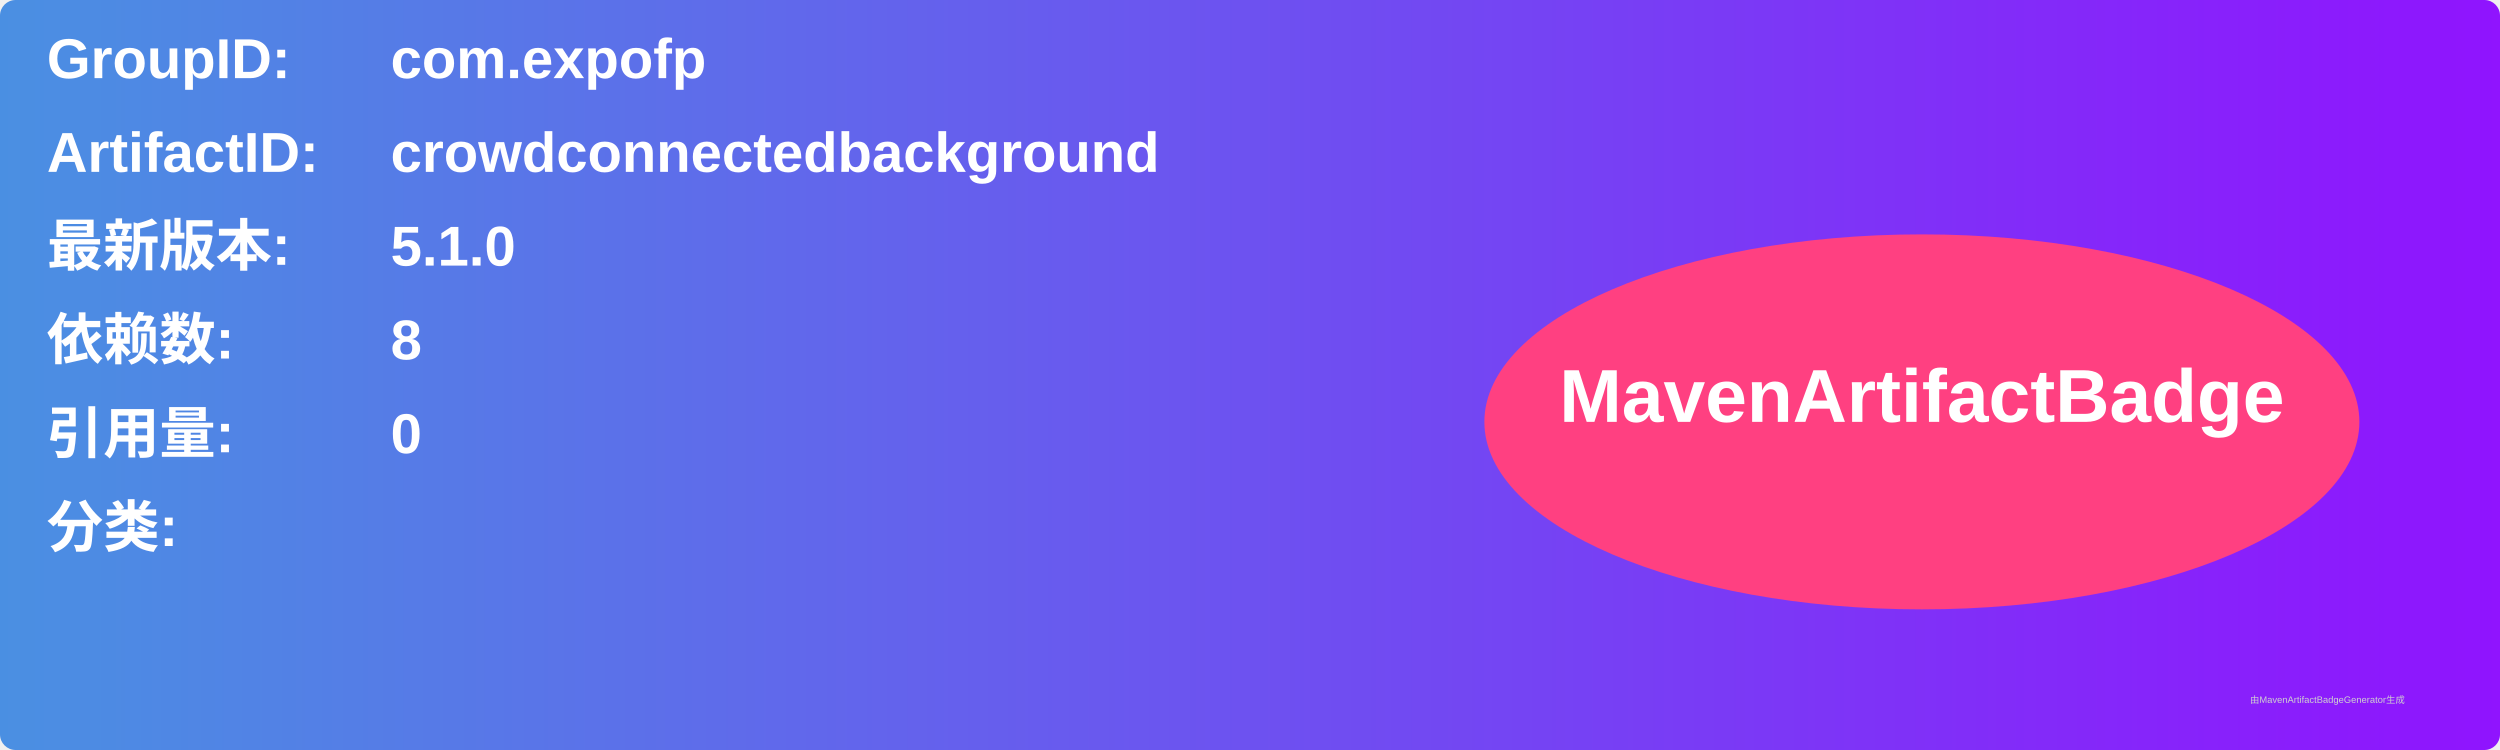
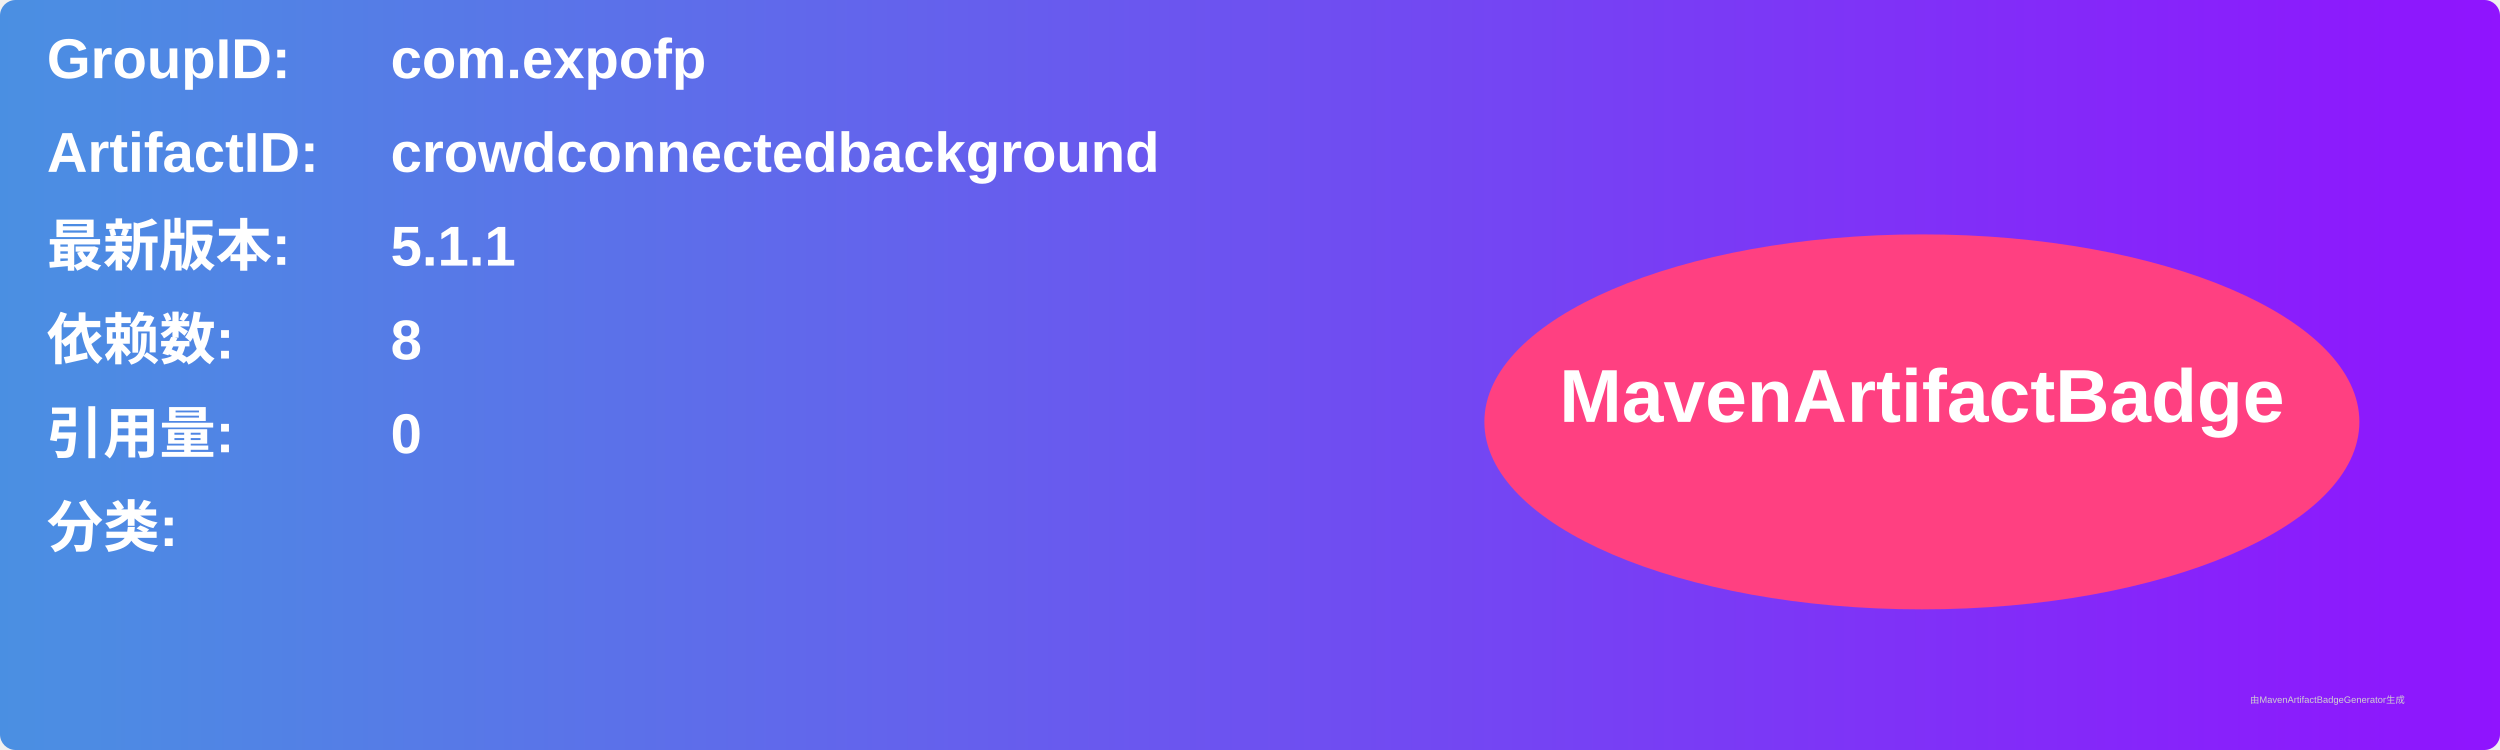
<svg xmlns="http://www.w3.org/2000/svg" width="800" height="240" viewBox="0 0 800 240">
  <linearGradient id="grad" x1="0%" y1="0%" x2="100%" y2="0%">
    <stop offset="0%" stop-color="#4a90e2" />
    <stop offset="100%" stop-color="#9013fe" />
  </linearGradient>
  <rect width="100%" height="100%" rx="5" ry="5" fill="url(#grad)" />
  <g transform="translate(15, 15)">
    <text x="0" y="10" font-family="Arial" font-size="18" fill="white" font-weight="bold" width="260">GroupID:</text>
    <text x="110" y="10" font-family="Arial" font-size="18" fill="white" font-weight="bold" width="460">com.expofp</text>
    <text x="0" y="40" font-family="Arial" font-size="18" fill="white" font-weight="bold" width="260">ArtifactID:</text>
    <text x="110" y="40" font-family="Arial" font-size="18" fill="white" font-weight="bold" width="460">crowdconnectedbackground</text>
    <text x="0" y="70" font-family="Arial" font-size="18" fill="white" font-weight="bold">最新版本:</text>
    <text x="110" y="70" font-family="Arial" font-size="18" fill="white" font-weight="bold">
-       <tspan font-weight="bold">5.1.0</tspan>
+       <tspan font-weight="bold">5.1.1</tspan>
    </text>
    <text x="0" y="100" font-family="Arial" font-size="18" fill="white" font-weight="bold">依赖数: </text>
    <text x="110" y="100" font-family="Arial" font-size="18" fill="white">
      <tspan font-weight="bold">8</tspan>
    </text>
    <text x="0" y="130" font-family="Arial" font-size="18" fill="white" font-weight="bold">引用量: </text>
    <text x="110" y="130" font-family="Arial" font-size="18" fill="white">
      <tspan font-weight="bold">0</tspan>
    </text>
    <text x="0" y="160" font-family="Arial" font-size="18" fill="white" font-weight="bold">分类:</text>
    <text x="10" y="190" font-family="Arial" font-size="10" fill="white">
      <tspan font-weight="bold" />
    </text>
    <ellipse cx="600" cy="120" rx="140" ry="60" fill="#ff4081" />
    <text x="600" y="120" text-anchor="middle" font-family="Arial" font-size="24" fill="white" font-weight="bold">MavenArtifactBadge</text>
  </g>
  <text x="720" y="225" font-family="Arial" font-size="3" fill="#d0d0d0">由MavenArtifactBadgeGenerator生成</text>
</svg>
